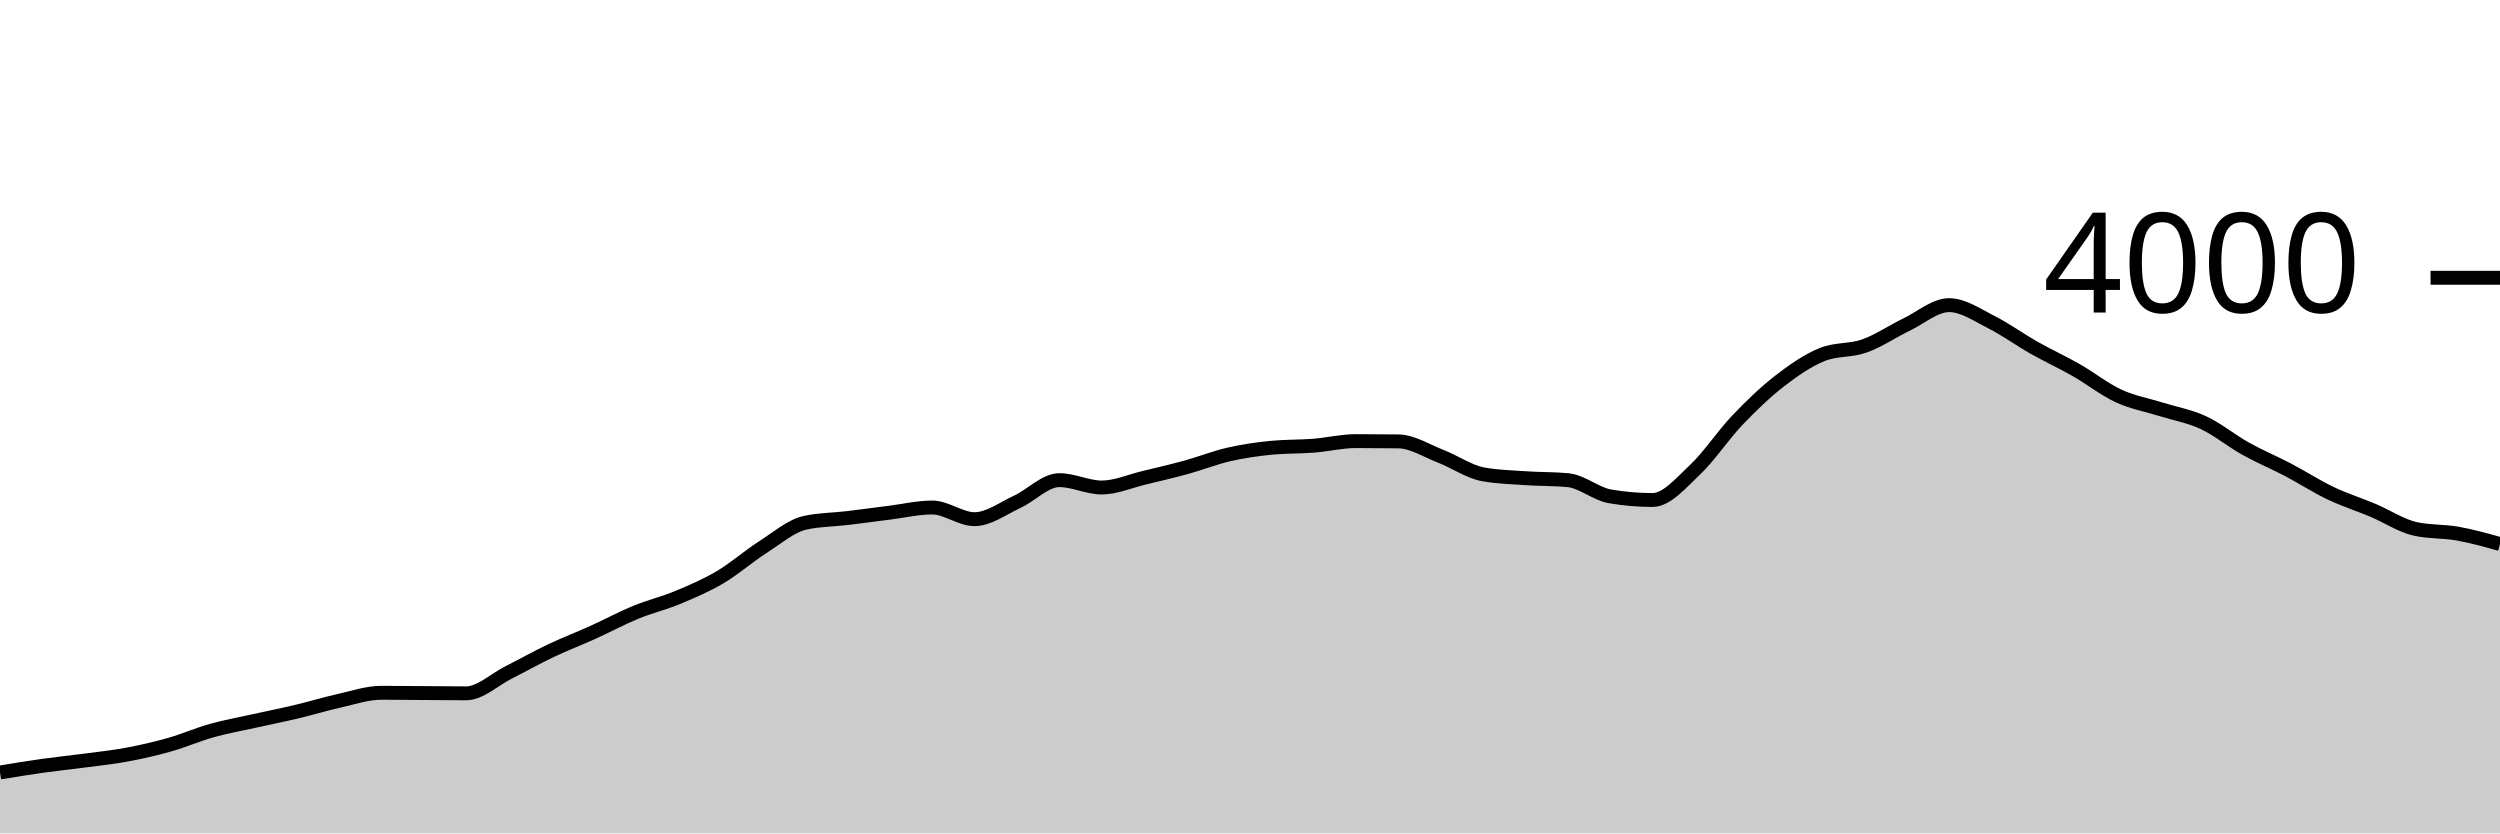
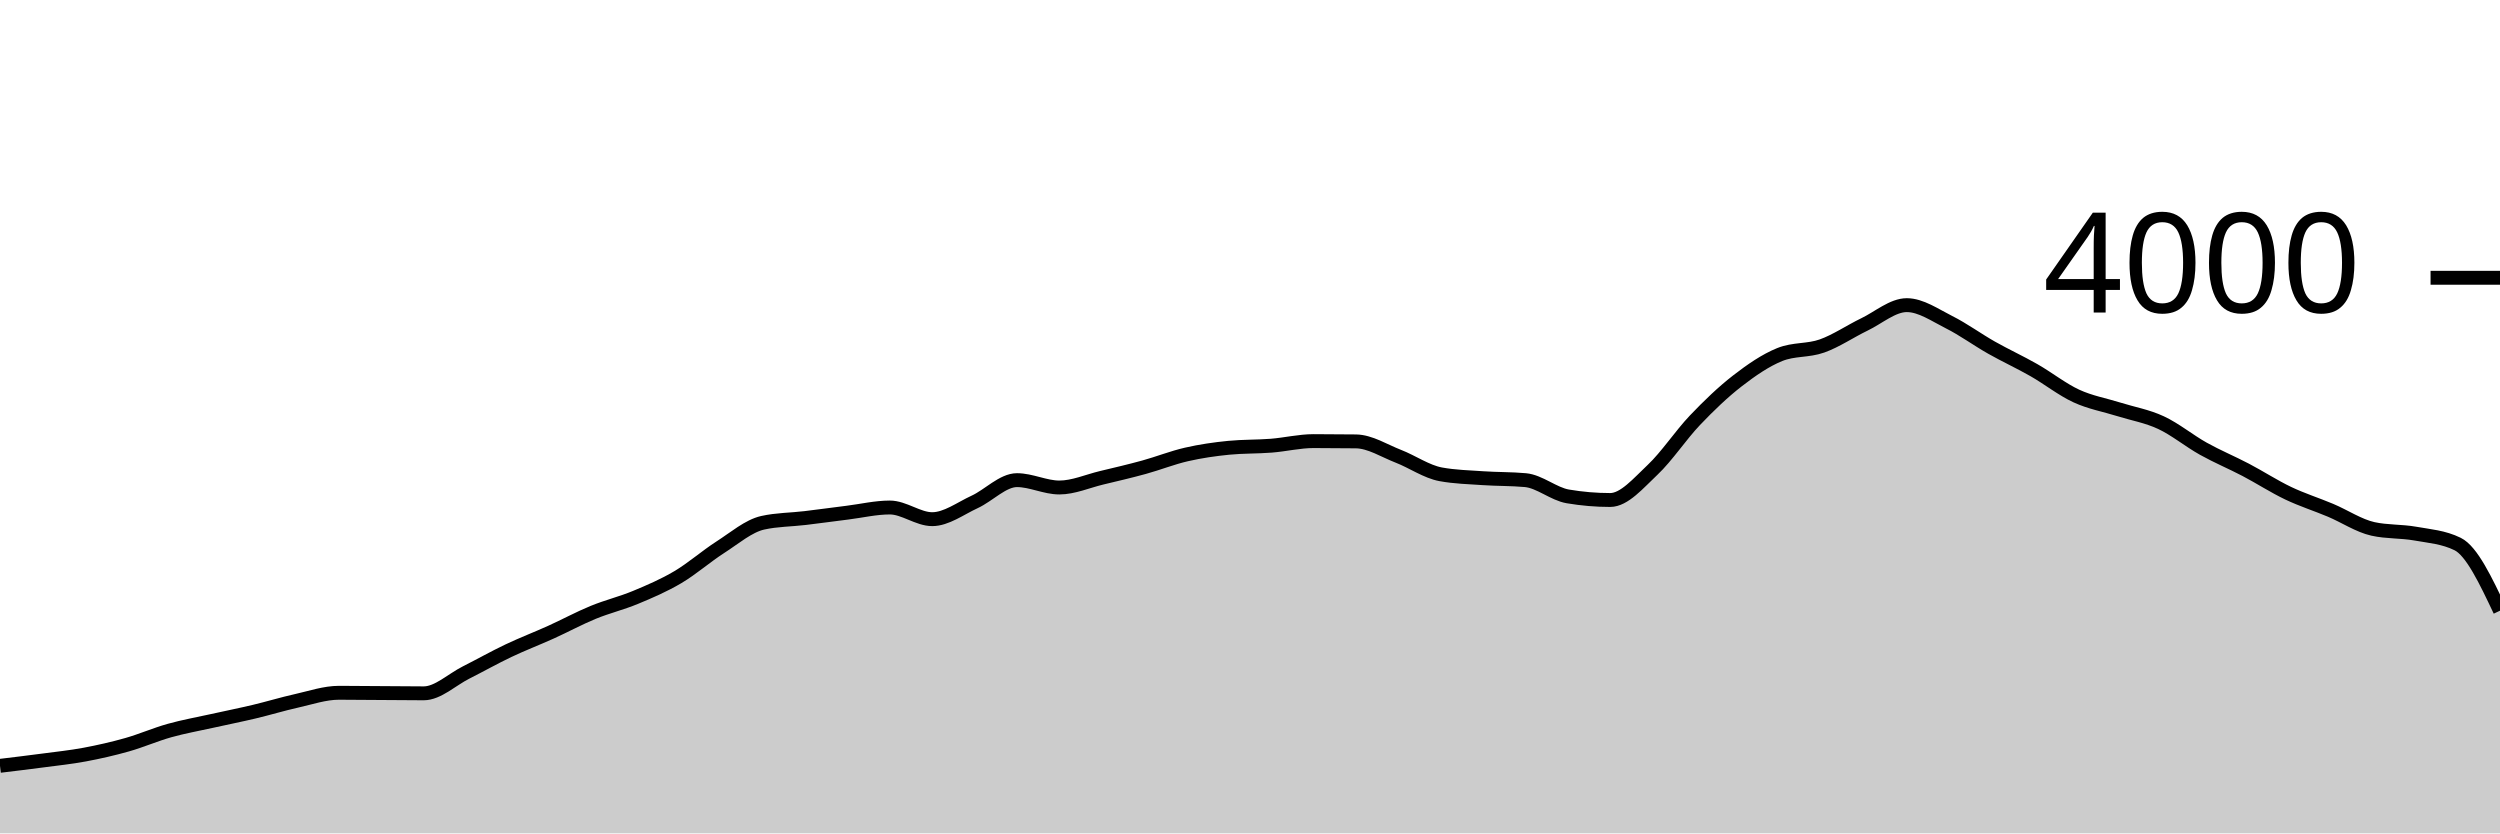
<svg xmlns="http://www.w3.org/2000/svg" viewBox="0 0 180 60">
  <g transform="translate(0,20)">
-     <path class="area" fill="rgba(0, 0, 0, 0.2)" d="M0,35.62C1.017,35.452,2.034,35.283,3.051,35.14C4.068,34.997,5.085,34.895,6.102,34.76C7.119,34.625,8.136,34.52,9.153,34.33C10.169,34.14,11.186,33.908,12.203,33.62C13.22,33.332,14.237,32.885,15.254,32.6C16.271,32.315,17.288,32.137,18.305,31.91C19.322,31.683,20.339,31.482,21.356,31.24C22.373,30.998,23.39,30.687,24.407,30.46C25.424,30.233,26.441,29.88,27.458,29.88C28.475,29.88,29.492,29.893,30.508,29.9C31.525,29.907,32.542,29.92,33.559,29.92C34.576,29.92,35.593,28.932,36.61,28.42C37.627,27.908,38.644,27.333,39.661,26.85C40.678,26.367,41.695,25.98,42.712,25.52C43.729,25.06,44.746,24.508,45.763,24.09C46.78,23.672,47.797,23.433,48.814,23.01C49.831,22.587,50.847,22.152,51.864,21.55C52.881,20.948,53.898,20.052,54.915,19.4C55.932,18.748,56.949,17.867,57.966,17.64C58.983,17.413,60,17.422,61.017,17.3C62.034,17.178,63.051,17.037,64.068,16.91C65.085,16.783,66.102,16.54,67.119,16.54C68.136,16.54,69.153,17.38,70.169,17.38C71.186,17.38,72.203,16.608,73.22,16.14C74.237,15.672,75.254,14.57,76.271,14.57C77.288,14.57,78.305,15.1,79.322,15.1C80.339,15.1,81.356,14.643,82.373,14.4C83.39,14.157,84.407,13.92,85.424,13.64C86.441,13.36,87.458,12.953,88.475,12.72C89.492,12.487,90.508,12.34,91.525,12.24C92.542,12.14,93.559,12.17,94.576,12.09C95.593,12.01,96.61,11.76,97.627,11.76C98.644,11.76,99.661,11.767,100.678,11.78C101.695,11.793,102.712,12.455,103.729,12.85C104.746,13.245,105.763,13.963,106.78,14.15C107.797,14.337,108.814,14.36,109.831,14.43C110.847,14.5,111.864,14.477,112.881,14.57C113.898,14.663,114.915,15.567,115.932,15.74C116.949,15.913,117.966,16,118.983,16C120,16,121.017,14.787,122.034,13.83C123.051,12.873,124.068,11.327,125.085,10.26C126.102,9.193,127.119,8.218,128.136,7.43C129.153,6.642,130.169,5.943,131.186,5.53C132.203,5.117,133.22,5.272,134.237,4.91C135.254,4.548,136.271,3.85,137.288,3.36C138.305,2.87,139.322,1.97,140.339,1.97C141.356,1.97,142.373,2.69,143.39,3.2C144.407,3.71,145.424,4.455,146.441,5.03C147.458,5.605,148.475,6.07,149.492,6.65C150.508,7.23,151.525,8.04,152.542,8.51C153.559,8.98,154.576,9.15,155.593,9.47C156.61,9.79,157.627,9.957,158.644,10.43C159.661,10.903,160.678,11.743,161.695,12.31C162.712,12.877,163.729,13.297,164.746,13.83C165.763,14.363,166.78,15.025,167.797,15.51C168.814,15.995,169.831,16.312,170.847,16.74C171.864,17.168,172.881,17.853,173.898,18.08C174.915,18.307,175.932,18.238,176.949,18.42C177.966,18.602,178.983,18.886,180,19.17L180,40C178.983,40,177.966,40,176.949,40C175.932,40,174.915,40,173.898,40C172.881,40,171.864,40,170.847,40C169.831,40,168.814,40,167.797,40C166.78,40,165.763,40,164.746,40C163.729,40,162.712,40,161.695,40C160.678,40,159.661,40,158.644,40C157.627,40,156.61,40,155.593,40C154.576,40,153.559,40,152.542,40C151.525,40,150.508,40,149.492,40C148.475,40,147.458,40,146.441,40C145.424,40,144.407,40,143.39,40C142.373,40,141.356,40,140.339,40C139.322,40,138.305,40,137.288,40C136.271,40,135.254,40,134.237,40C133.22,40,132.203,40,131.186,40C130.169,40,129.153,40,128.136,40C127.119,40,126.102,40,125.085,40C124.068,40,123.051,40,122.034,40C121.017,40,120,40,118.983,40C117.966,40,116.949,40,115.932,40C114.915,40,113.898,40,112.881,40C111.864,40,110.847,40,109.831,40C108.814,40,107.797,40,106.78,40C105.763,40,104.746,40,103.729,40C102.712,40,101.695,40,100.678,40C99.661,40,98.644,40,97.627,40C96.61,40,95.593,40,94.576,40C93.559,40,92.542,40,91.525,40C90.508,40,89.492,40,88.475,40C87.458,40,86.441,40,85.424,40C84.407,40,83.39,40,82.373,40C81.356,40,80.339,40,79.322,40C78.305,40,77.288,40,76.271,40C75.254,40,74.237,40,73.22,40C72.203,40,71.186,40,70.169,40C69.153,40,68.136,40,67.119,40C66.102,40,65.085,40,64.068,40C63.051,40,62.034,40,61.017,40C60,40,58.983,40,57.966,40C56.949,40,55.932,40,54.915,40C53.898,40,52.881,40,51.864,40C50.847,40,49.831,40,48.814,40C47.797,40,46.78,40,45.763,40C44.746,40,43.729,40,42.712,40C41.695,40,40.678,40,39.661,40C38.644,40,37.627,40,36.61,40C35.593,40,34.576,40,33.559,40C32.542,40,31.525,40,30.508,40C29.492,40,28.475,40,27.458,40C26.441,40,25.424,40,24.407,40C23.39,40,22.373,40,21.356,40C20.339,40,19.322,40,18.305,40C17.288,40,16.271,40,15.254,40C14.237,40,13.22,40,12.203,40C11.186,40,10.169,40,9.153,40C8.136,40,7.119,40,6.102,40C5.085,40,4.068,40,3.051,40C2.034,40,1.017,40,0,40Z" />
-     <path class="line" stroke="black" fill="none" d="M0,35.62C1.017,35.452,2.034,35.283,3.051,35.14C4.068,34.997,5.085,34.895,6.102,34.76C7.119,34.625,8.136,34.52,9.153,34.33C10.169,34.14,11.186,33.908,12.203,33.62C13.22,33.332,14.237,32.885,15.254,32.6C16.271,32.315,17.288,32.137,18.305,31.91C19.322,31.683,20.339,31.482,21.356,31.24C22.373,30.998,23.39,30.687,24.407,30.46C25.424,30.233,26.441,29.88,27.458,29.88C28.475,29.88,29.492,29.893,30.508,29.9C31.525,29.907,32.542,29.92,33.559,29.92C34.576,29.92,35.593,28.932,36.61,28.42C37.627,27.908,38.644,27.333,39.661,26.85C40.678,26.367,41.695,25.98,42.712,25.52C43.729,25.06,44.746,24.508,45.763,24.09C46.78,23.672,47.797,23.433,48.814,23.01C49.831,22.587,50.847,22.152,51.864,21.55C52.881,20.948,53.898,20.052,54.915,19.4C55.932,18.748,56.949,17.867,57.966,17.64C58.983,17.413,60,17.422,61.017,17.3C62.034,17.178,63.051,17.037,64.068,16.91C65.085,16.783,66.102,16.54,67.119,16.54C68.136,16.54,69.153,17.38,70.169,17.38C71.186,17.38,72.203,16.608,73.22,16.14C74.237,15.672,75.254,14.57,76.271,14.57C77.288,14.57,78.305,15.1,79.322,15.1C80.339,15.1,81.356,14.643,82.373,14.4C83.39,14.157,84.407,13.92,85.424,13.64C86.441,13.36,87.458,12.953,88.475,12.72C89.492,12.487,90.508,12.34,91.525,12.24C92.542,12.14,93.559,12.17,94.576,12.09C95.593,12.01,96.61,11.76,97.627,11.76C98.644,11.76,99.661,11.767,100.678,11.78C101.695,11.793,102.712,12.455,103.729,12.85C104.746,13.245,105.763,13.963,106.78,14.15C107.797,14.337,108.814,14.36,109.831,14.43C110.847,14.5,111.864,14.477,112.881,14.57C113.898,14.663,114.915,15.567,115.932,15.74C116.949,15.913,117.966,16,118.983,16C120,16,121.017,14.787,122.034,13.83C123.051,12.873,124.068,11.327,125.085,10.26C126.102,9.193,127.119,8.218,128.136,7.43C129.153,6.642,130.169,5.943,131.186,5.53C132.203,5.117,133.22,5.272,134.237,4.91C135.254,4.548,136.271,3.85,137.288,3.36C138.305,2.87,139.322,1.97,140.339,1.97C141.356,1.97,142.373,2.69,143.39,3.2C144.407,3.71,145.424,4.455,146.441,5.03C147.458,5.605,148.475,6.07,149.492,6.65C150.508,7.23,151.525,8.04,152.542,8.51C153.559,8.98,154.576,9.15,155.593,9.47C156.61,9.79,157.627,9.957,158.644,10.43C159.661,10.903,160.678,11.743,161.695,12.31C162.712,12.877,163.729,13.297,164.746,13.83C165.763,14.363,166.78,15.025,167.797,15.51C168.814,15.995,169.831,16.312,170.847,16.74C171.864,17.168,172.881,17.853,173.898,18.08C174.915,18.307,175.932,18.238,176.949,18.42C177.966,18.602,178.983,18.886,180,19.17" />
+     <path class="area" fill="rgba(0, 0, 0, 0.2)" d="M0,35.14C1.017,35.017,2.034,34.895,3.051,34.76C4.068,34.625,5.085,34.52,6.102,34.33C7.119,34.14,8.136,33.908,9.153,33.62C10.169,33.332,11.186,32.885,12.203,32.6C13.22,32.315,14.237,32.137,15.254,31.91C16.271,31.683,17.288,31.482,18.305,31.24C19.322,30.998,20.339,30.687,21.356,30.46C22.373,30.233,23.39,29.88,24.407,29.88C25.424,29.88,26.441,29.893,27.458,29.9C28.475,29.907,29.492,29.92,30.508,29.92C31.525,29.92,32.542,28.932,33.559,28.42C34.576,27.908,35.593,27.333,36.61,26.85C37.627,26.367,38.644,25.98,39.661,25.52C40.678,25.06,41.695,24.508,42.712,24.09C43.729,23.672,44.746,23.433,45.763,23.01C46.78,22.587,47.797,22.152,48.814,21.55C49.831,20.948,50.847,20.052,51.864,19.4C52.881,18.748,53.898,17.867,54.915,17.64C55.932,17.413,56.949,17.422,57.966,17.3C58.983,17.178,60,17.037,61.017,16.91C62.034,16.783,63.051,16.54,64.068,16.54C65.085,16.54,66.102,17.38,67.119,17.38C68.136,17.38,69.153,16.608,70.169,16.14C71.186,15.672,72.203,14.57,73.22,14.57C74.237,14.57,75.254,15.1,76.271,15.1C77.288,15.1,78.305,14.643,79.322,14.4C80.339,14.157,81.356,13.92,82.373,13.64C83.39,13.36,84.407,12.953,85.424,12.72C86.441,12.487,87.458,12.34,88.475,12.24C89.492,12.14,90.508,12.17,91.525,12.09C92.542,12.01,93.559,11.76,94.576,11.76C95.593,11.76,96.61,11.767,97.627,11.78C98.644,11.793,99.661,12.455,100.678,12.85C101.695,13.245,102.712,13.963,103.729,14.15C104.746,14.337,105.763,14.36,106.78,14.43C107.797,14.5,108.814,14.477,109.831,14.57C110.847,14.663,111.864,15.567,112.881,15.74C113.898,15.913,114.915,16,115.932,16C116.949,16,117.966,14.787,118.983,13.83C120,12.873,121.017,11.327,122.034,10.26C123.051,9.193,124.068,8.218,125.085,7.43C126.102,6.642,127.119,5.943,128.136,5.53C129.153,5.117,130.169,5.272,131.186,4.91C132.203,4.548,133.22,3.85,134.237,3.36C135.254,2.87,136.271,1.97,137.288,1.97C138.305,1.97,139.322,2.69,140.339,3.2C141.356,3.71,142.373,4.455,143.39,5.03C144.407,5.605,145.424,6.07,146.441,6.65C147.458,7.23,148.475,8.04,149.492,8.51C150.508,8.98,151.525,9.15,152.542,9.47C153.559,9.79,154.576,9.957,155.593,10.43C156.61,10.903,157.627,11.743,158.644,12.31C159.661,12.877,160.678,13.297,161.695,13.83C162.712,14.363,163.729,15.025,164.746,15.51C165.763,15.995,166.78,16.312,167.797,16.74C168.814,17.168,169.831,17.853,170.847,18.08C171.864,18.307,172.881,18.238,173.898,18.42C174.915,18.602,175.932,18.67,176.949,19.17C177.966,19.67,178.983,21.82,180,23.97L180,40C178.983,40,177.966,40,176.949,40C175.932,40,174.915,40,173.898,40C172.881,40,171.864,40,170.847,40C169.831,40,168.814,40,167.797,40C166.78,40,165.763,40,164.746,40C163.729,40,162.712,40,161.695,40C160.678,40,159.661,40,158.644,40C157.627,40,156.61,40,155.593,40C154.576,40,153.559,40,152.542,40C151.525,40,150.508,40,149.492,40C148.475,40,147.458,40,146.441,40C145.424,40,144.407,40,143.39,40C142.373,40,141.356,40,140.339,40C139.322,40,138.305,40,137.288,40C136.271,40,135.254,40,134.237,40C133.22,40,132.203,40,131.186,40C130.169,40,129.153,40,128.136,40C127.119,40,126.102,40,125.085,40C124.068,40,123.051,40,122.034,40C121.017,40,120,40,118.983,40C117.966,40,116.949,40,115.932,40C114.915,40,113.898,40,112.881,40C111.864,40,110.847,40,109.831,40C108.814,40,107.797,40,106.78,40C105.763,40,104.746,40,103.729,40C102.712,40,101.695,40,100.678,40C99.661,40,98.644,40,97.627,40C96.61,40,95.593,40,94.576,40C93.559,40,92.542,40,91.525,40C90.508,40,89.492,40,88.475,40C87.458,40,86.441,40,85.424,40C84.407,40,83.39,40,82.373,40C81.356,40,80.339,40,79.322,40C78.305,40,77.288,40,76.271,40C75.254,40,74.237,40,73.22,40C72.203,40,71.186,40,70.169,40C69.153,40,68.136,40,67.119,40C66.102,40,65.085,40,64.068,40C63.051,40,62.034,40,61.017,40C60,40,58.983,40,57.966,40C56.949,40,55.932,40,54.915,40C53.898,40,52.881,40,51.864,40C50.847,40,49.831,40,48.814,40C47.797,40,46.78,40,45.763,40C44.746,40,43.729,40,42.712,40C41.695,40,40.678,40,39.661,40C38.644,40,37.627,40,36.61,40C35.593,40,34.576,40,33.559,40C32.542,40,31.525,40,30.508,40C29.492,40,28.475,40,27.458,40C26.441,40,25.424,40,24.407,40C23.39,40,22.373,40,21.356,40C20.339,40,19.322,40,18.305,40C17.288,40,16.271,40,15.254,40C14.237,40,13.22,40,12.203,40C11.186,40,10.169,40,9.153,40C8.136,40,7.119,40,6.102,40C5.085,40,4.068,40,3.051,40C2.034,40,1.017,40,0,40Z" />
+     <path class="line" stroke="black" fill="none" d="M0,35.14C1.017,35.017,2.034,34.895,3.051,34.76C4.068,34.625,5.085,34.52,6.102,34.33C7.119,34.14,8.136,33.908,9.153,33.62C10.169,33.332,11.186,32.885,12.203,32.6C13.22,32.315,14.237,32.137,15.254,31.91C16.271,31.683,17.288,31.482,18.305,31.24C19.322,30.998,20.339,30.687,21.356,30.46C22.373,30.233,23.39,29.88,24.407,29.88C25.424,29.88,26.441,29.893,27.458,29.9C28.475,29.907,29.492,29.92,30.508,29.92C31.525,29.92,32.542,28.932,33.559,28.42C34.576,27.908,35.593,27.333,36.61,26.85C37.627,26.367,38.644,25.98,39.661,25.52C40.678,25.06,41.695,24.508,42.712,24.09C43.729,23.672,44.746,23.433,45.763,23.01C46.78,22.587,47.797,22.152,48.814,21.55C49.831,20.948,50.847,20.052,51.864,19.4C52.881,18.748,53.898,17.867,54.915,17.64C55.932,17.413,56.949,17.422,57.966,17.3C58.983,17.178,60,17.037,61.017,16.91C62.034,16.783,63.051,16.54,64.068,16.54C65.085,16.54,66.102,17.38,67.119,17.38C68.136,17.38,69.153,16.608,70.169,16.14C71.186,15.672,72.203,14.57,73.22,14.57C74.237,14.57,75.254,15.1,76.271,15.1C77.288,15.1,78.305,14.643,79.322,14.4C80.339,14.157,81.356,13.92,82.373,13.64C83.39,13.36,84.407,12.953,85.424,12.72C86.441,12.487,87.458,12.34,88.475,12.24C89.492,12.14,90.508,12.17,91.525,12.09C92.542,12.01,93.559,11.76,94.576,11.76C95.593,11.76,96.61,11.767,97.627,11.78C98.644,11.793,99.661,12.455,100.678,12.85C101.695,13.245,102.712,13.963,103.729,14.15C104.746,14.337,105.763,14.36,106.78,14.43C107.797,14.5,108.814,14.477,109.831,14.57C110.847,14.663,111.864,15.567,112.881,15.74C113.898,15.913,114.915,16,115.932,16C116.949,16,117.966,14.787,118.983,13.83C120,12.873,121.017,11.327,122.034,10.26C123.051,9.193,124.068,8.218,125.085,7.43C126.102,6.642,127.119,5.943,128.136,5.53C129.153,5.117,130.169,5.272,131.186,4.91C132.203,4.548,133.22,3.85,134.237,3.36C135.254,2.87,136.271,1.97,137.288,1.97C138.305,1.97,139.322,2.69,140.339,3.2C141.356,3.71,142.373,4.455,143.39,5.03C144.407,5.605,145.424,6.07,146.441,6.65C147.458,7.23,148.475,8.04,149.492,8.51C150.508,8.98,151.525,9.15,152.542,9.47C153.559,9.79,154.576,9.957,155.593,10.43C156.61,10.903,157.627,11.743,158.644,12.31C159.661,12.877,160.678,13.297,161.695,13.83C162.712,14.363,163.729,15.025,164.746,15.51C165.763,15.995,166.78,16.312,167.797,16.74C168.814,17.168,169.831,17.853,170.847,18.08C171.864,18.307,172.881,18.238,173.898,18.42C174.915,18.602,175.932,18.67,176.949,19.17C177.966,19.67,178.983,21.82,180,23.97" />
    <path class="axis-ceiling" stroke-width="1" stroke="black" fill="none" d="M175,0L180,0" />
    <text class="axis-ceiling-label" font-family="sans-serif" text-anchor="end" font-size="10px" x="170" y="2.5">4000</text>
  </g>
</svg>
